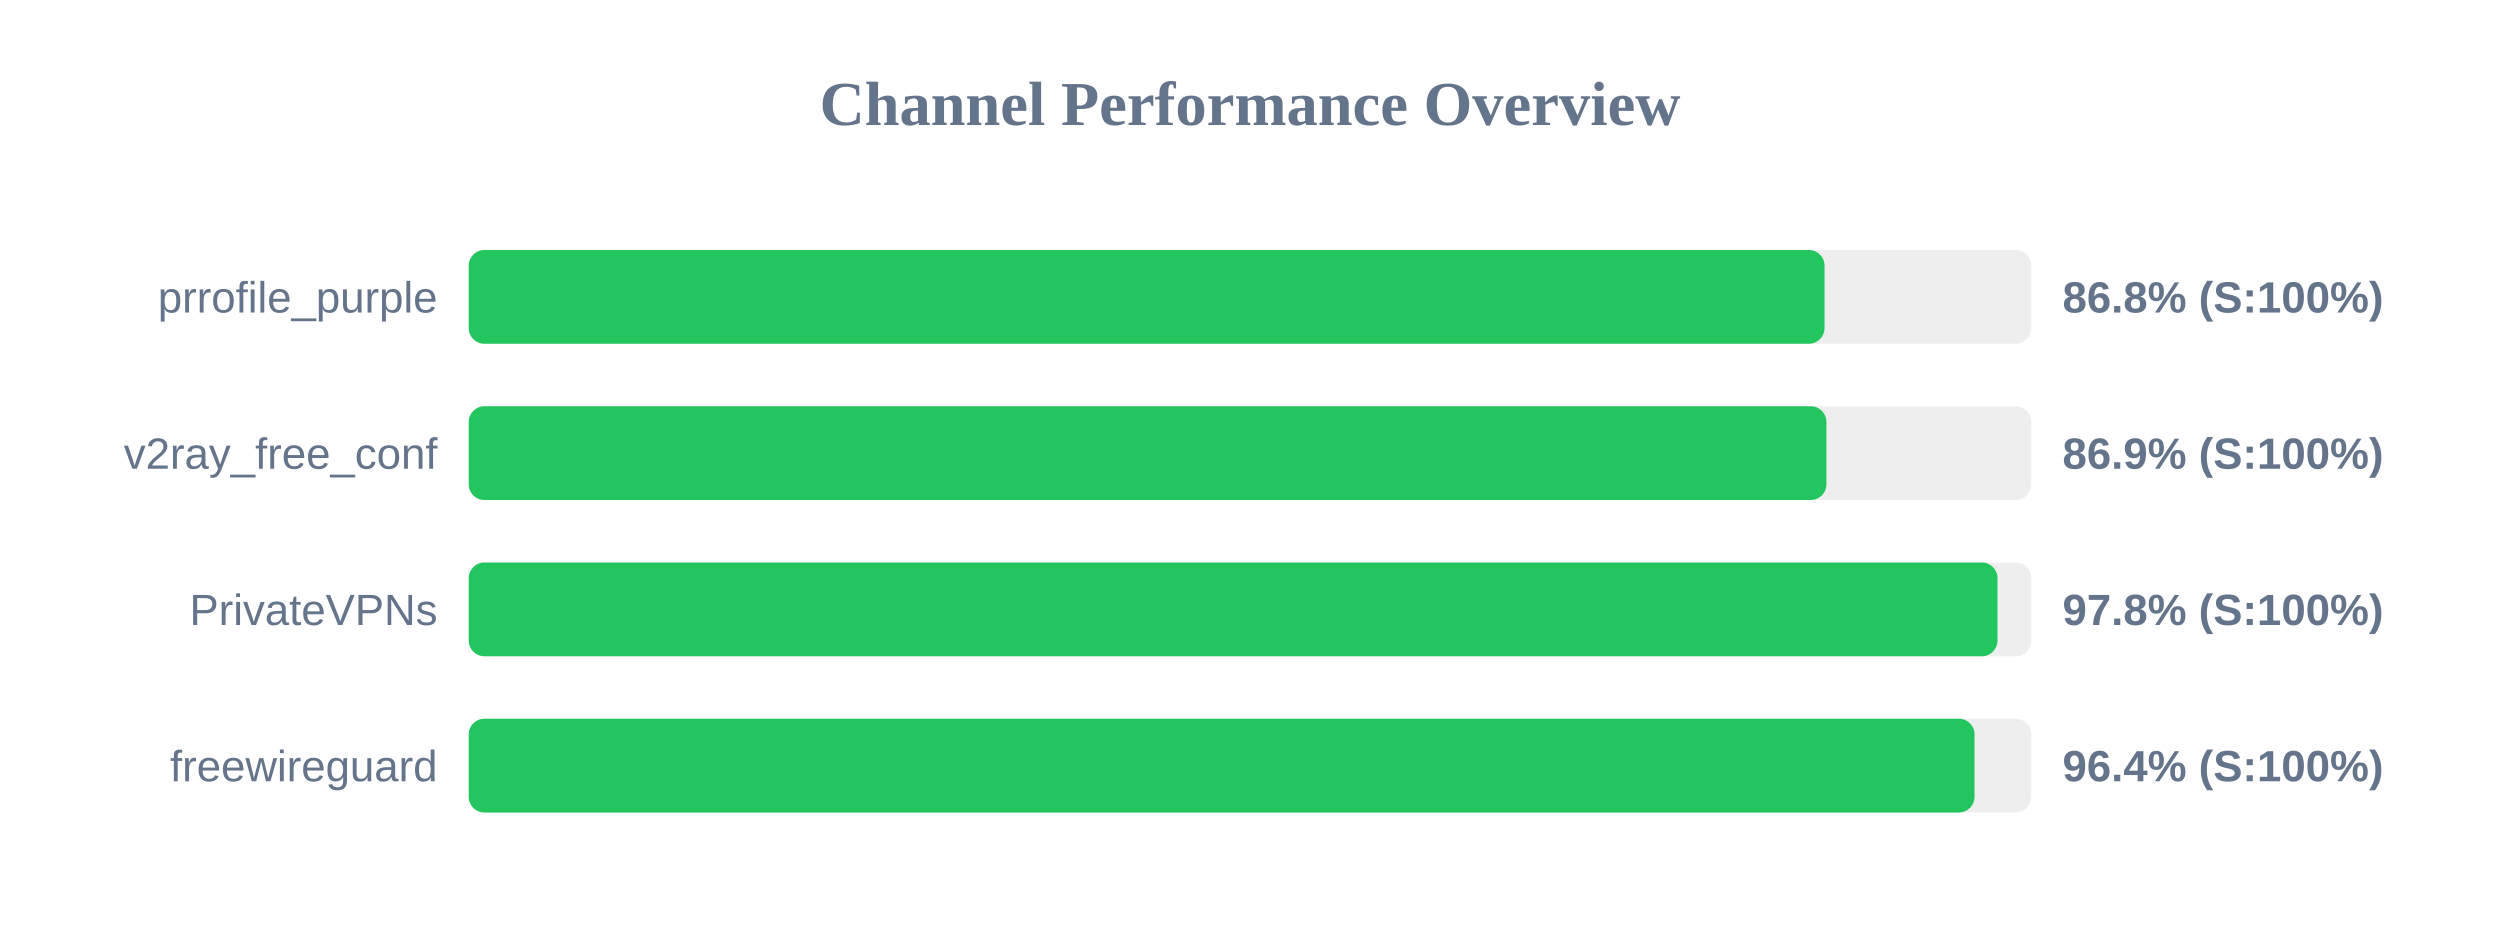
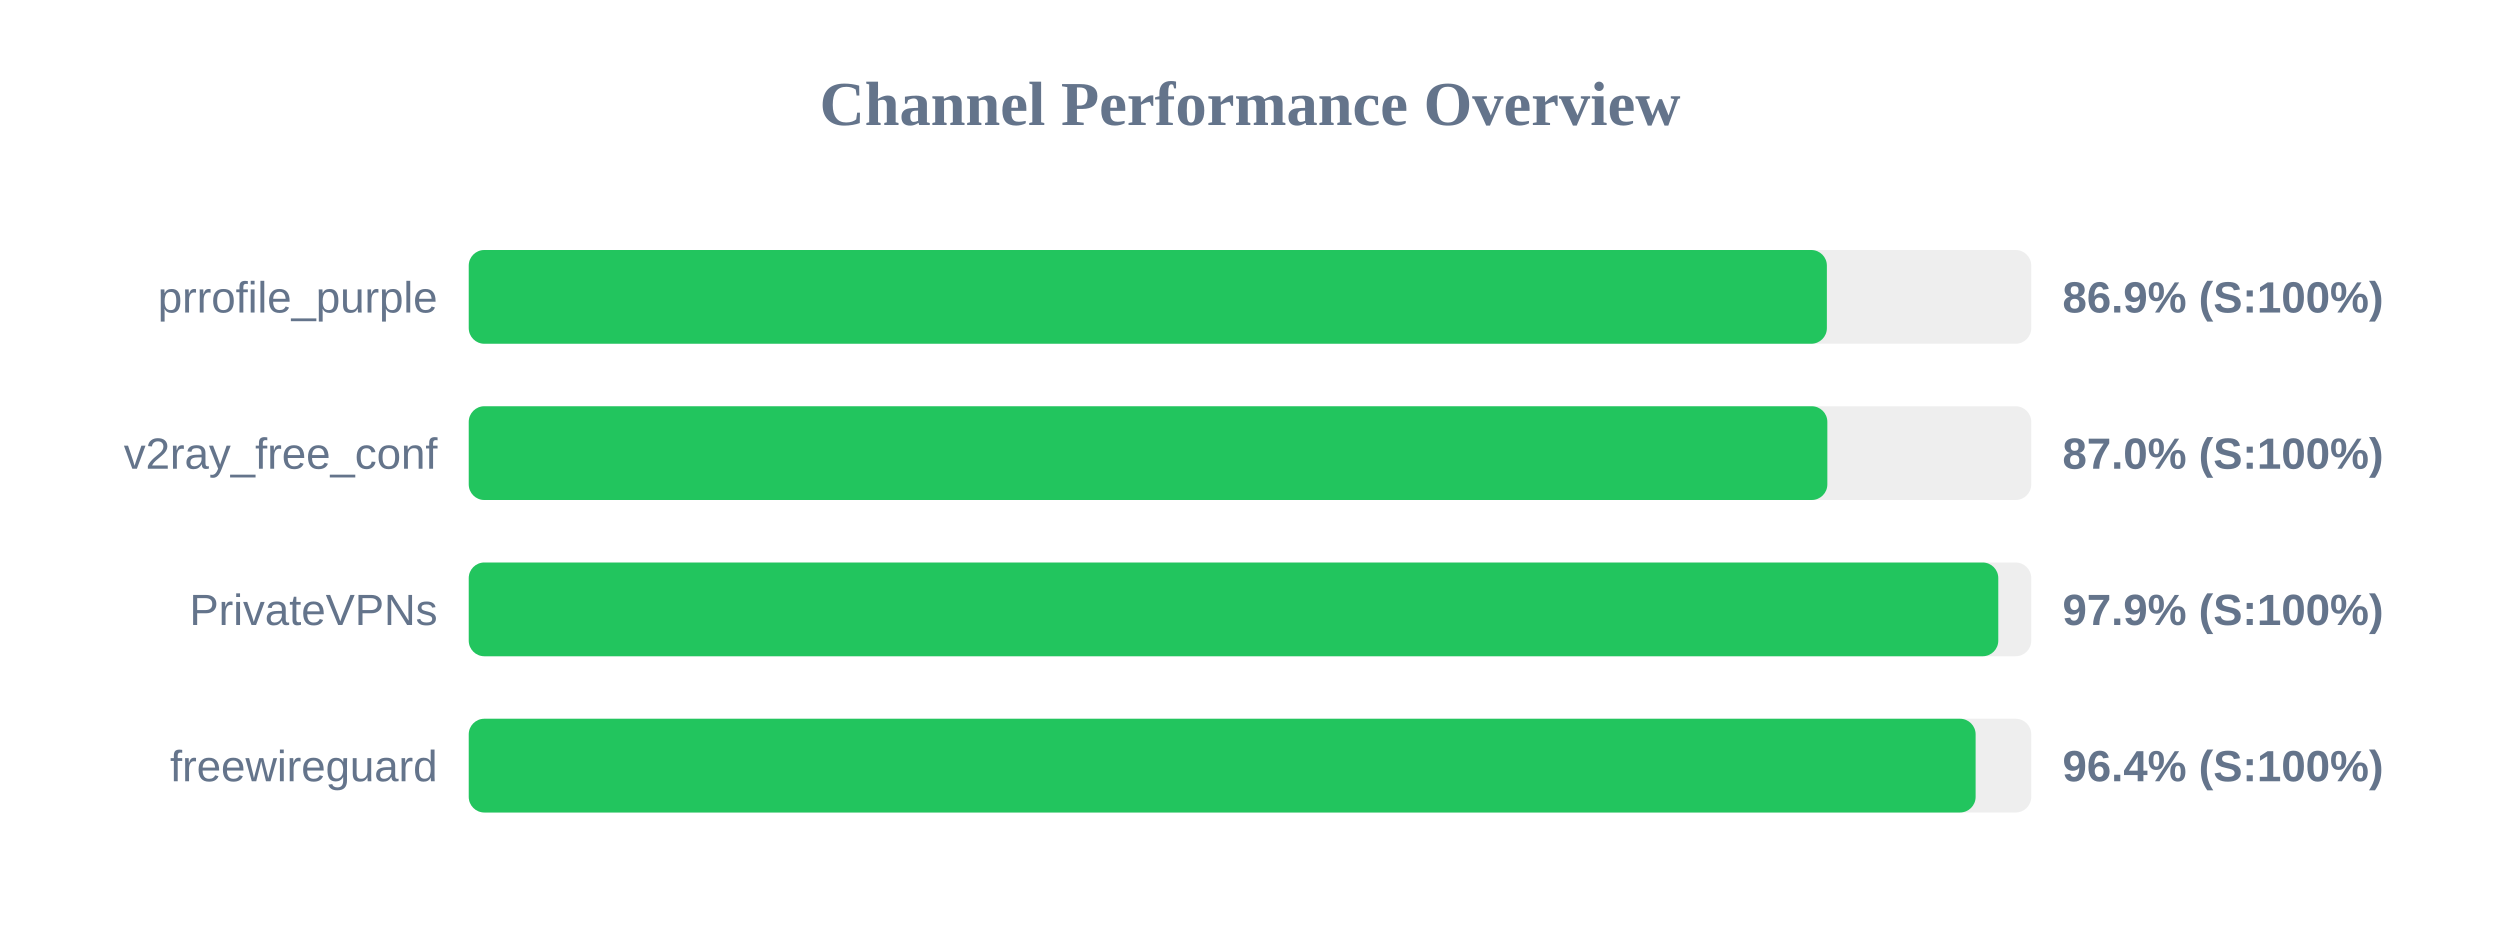
<svg xmlns="http://www.w3.org/2000/svg" width="800" height="300" version="1.1">
  <style>
        .row { font: 14px Arial; fill: #64748b; }
        .score { font: bold 14px Arial; fill: #64748b; }
    </style>
  <text x="400" y="40" text-anchor="middle" font-size="20px" font-weight="bold" fill="#64748b">Channel Performance Overview</text>
  <rect x="150" y="80" width="500" height="30" fill="#eee" rx="5" />
-   <rect x="150" y="80" width="433.85" height="30" fill="#22c55e" rx="5" />
+   <rect x="150" y="80" width="434.6" height="30" fill="#22c55e" rx="5" />
  <text x="140" y="100" text-anchor="end" class="row">prrofile_purple</text>
-   <text x="660" y="100" text-anchor="start" class="score">86.8% (S:100%)</text>
+   <text x="660" y="100" text-anchor="start" class="score">86.9% (S:100%)</text>
  <rect x="150" y="130" width="500" height="30" fill="#eee" rx="5" />
-   <rect x="150" y="130" width="434.45" height="30" fill="#22c55e" rx="5" />
+   <rect x="150" y="130" width="434.75" height="30" fill="#22c55e" rx="5" />
  <text x="140" y="150" text-anchor="end" class="row">v2ray_free_conf</text>
-   <text x="660" y="150" text-anchor="start" class="score">86.9% (S:100%)</text>
+   <text x="660" y="150" text-anchor="start" class="score">87.0% (S:100%)</text>
  <rect x="150" y="180" width="500" height="30" fill="#eee" rx="5" />
-   <rect x="150" y="180" width="489.2" height="30" fill="#22c55e" rx="5" />
+   <rect x="150" y="180" width="489.45" height="30" fill="#22c55e" rx="5" />
  <text x="140" y="200" text-anchor="end" class="row">PrivateVPNs</text>
-   <text x="660" y="200" text-anchor="start" class="score">97.8% (S:100%)</text>
+   <text x="660" y="200" text-anchor="start" class="score">97.9% (S:100%)</text>
  <rect x="150" y="230" width="500" height="30" fill="#eee" rx="5" />
-   <rect x="150" y="230" width="481.85" height="30" fill="#22c55e" rx="5" />
+   <rect x="150" y="230" width="482.2" height="30" fill="#22c55e" rx="5" />
  <text x="140" y="250" text-anchor="end" class="row">freewireguard</text>
  <text x="660" y="250" text-anchor="start" class="score">96.4% (S:100%)</text>
</svg>
